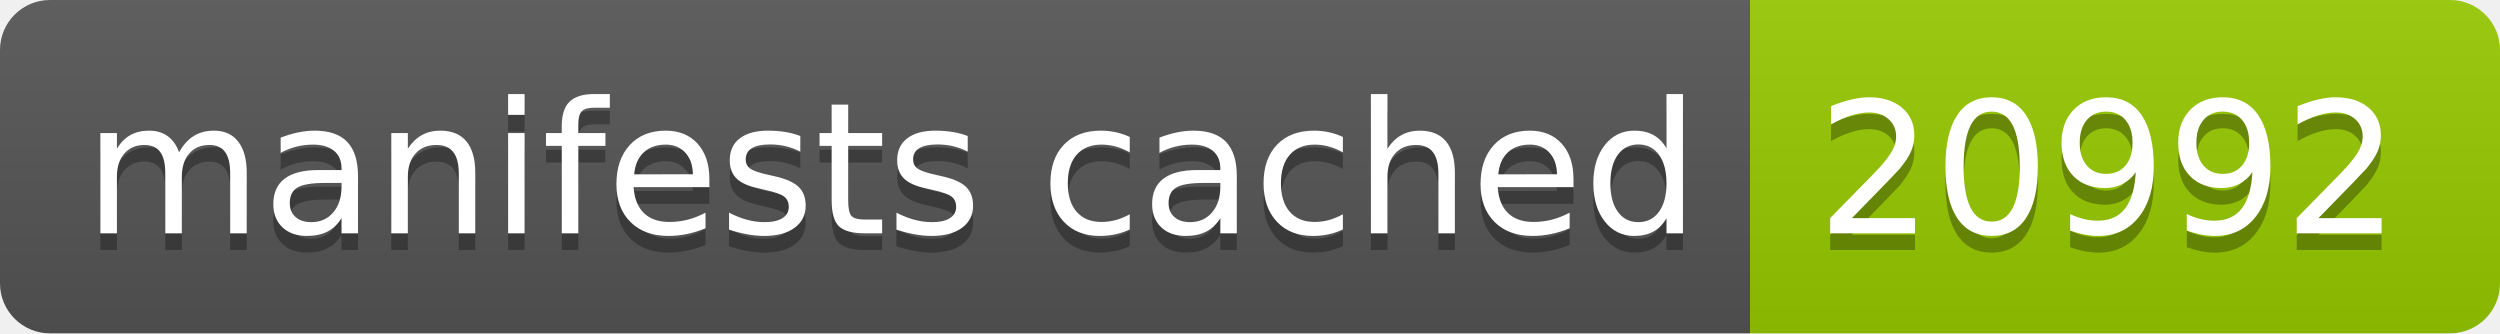
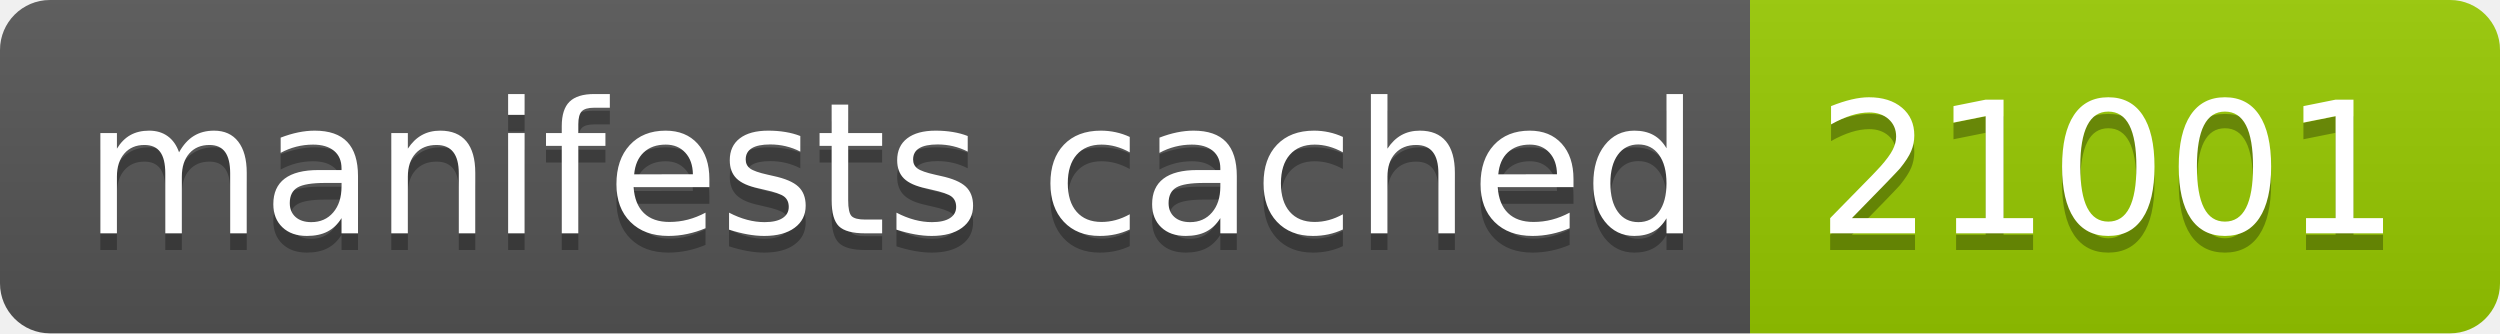
- <svg xmlns="http://www.w3.org/2000/svg" width="150" height="20" role="img" aria-label="manifests cached: 20992">
+ <svg xmlns="http://www.w3.org/2000/svg" width="150" height="20" role="img" aria-label="manifests cached: 21001">
  <linearGradient id="s" x2="0" y2="100%">
    <stop offset="0" stop-color="#bbb" stop-opacity=".1" />
    <stop offset="1" stop-opacity=".1" />
  </linearGradient>
  <clipPath id="r">
    <rect width="150" height="20" rx="3" fill="#fff" />
  </clipPath>
  <g clip-path="url(#r)">
    <rect width="105" height="20" fill="#555" />
    <rect x="105" width="45" height="20" fill="#97ca00" />
    <rect width="150" height="20" fill="url(#s)" />
  </g>
  <g fill="#fff" text-anchor="middle" font-family="Verdana,Geneva,DejaVu Sans,sans-serif" text-rendering="geometricPrecision" font-size="110">
    <text aria-hidden="true" x="535" y="150" fill="#010101" fill-opacity=".3" transform="scale(.1)" textLength="950">manifests cached</text>
    <text x="535" y="140" transform="scale(.1)" fill="#fff" textLength="950">manifests cached</text>
-     <text aria-hidden="true" x="1265" y="150" fill="#010101" fill-opacity=".3" transform="scale(.1)" textLength="350">20992</text>
-     <text x="1265" y="140" transform="scale(.1)" fill="#fff" textLength="350">20992</text>
+     <text aria-hidden="true" x="1265" y="150" fill="#010101" fill-opacity=".3" transform="scale(.1)" textLength="350">21001</text>
+     <text x="1265" y="140" transform="scale(.1)" fill="#fff" textLength="350">21001</text>
  </g>
</svg>
